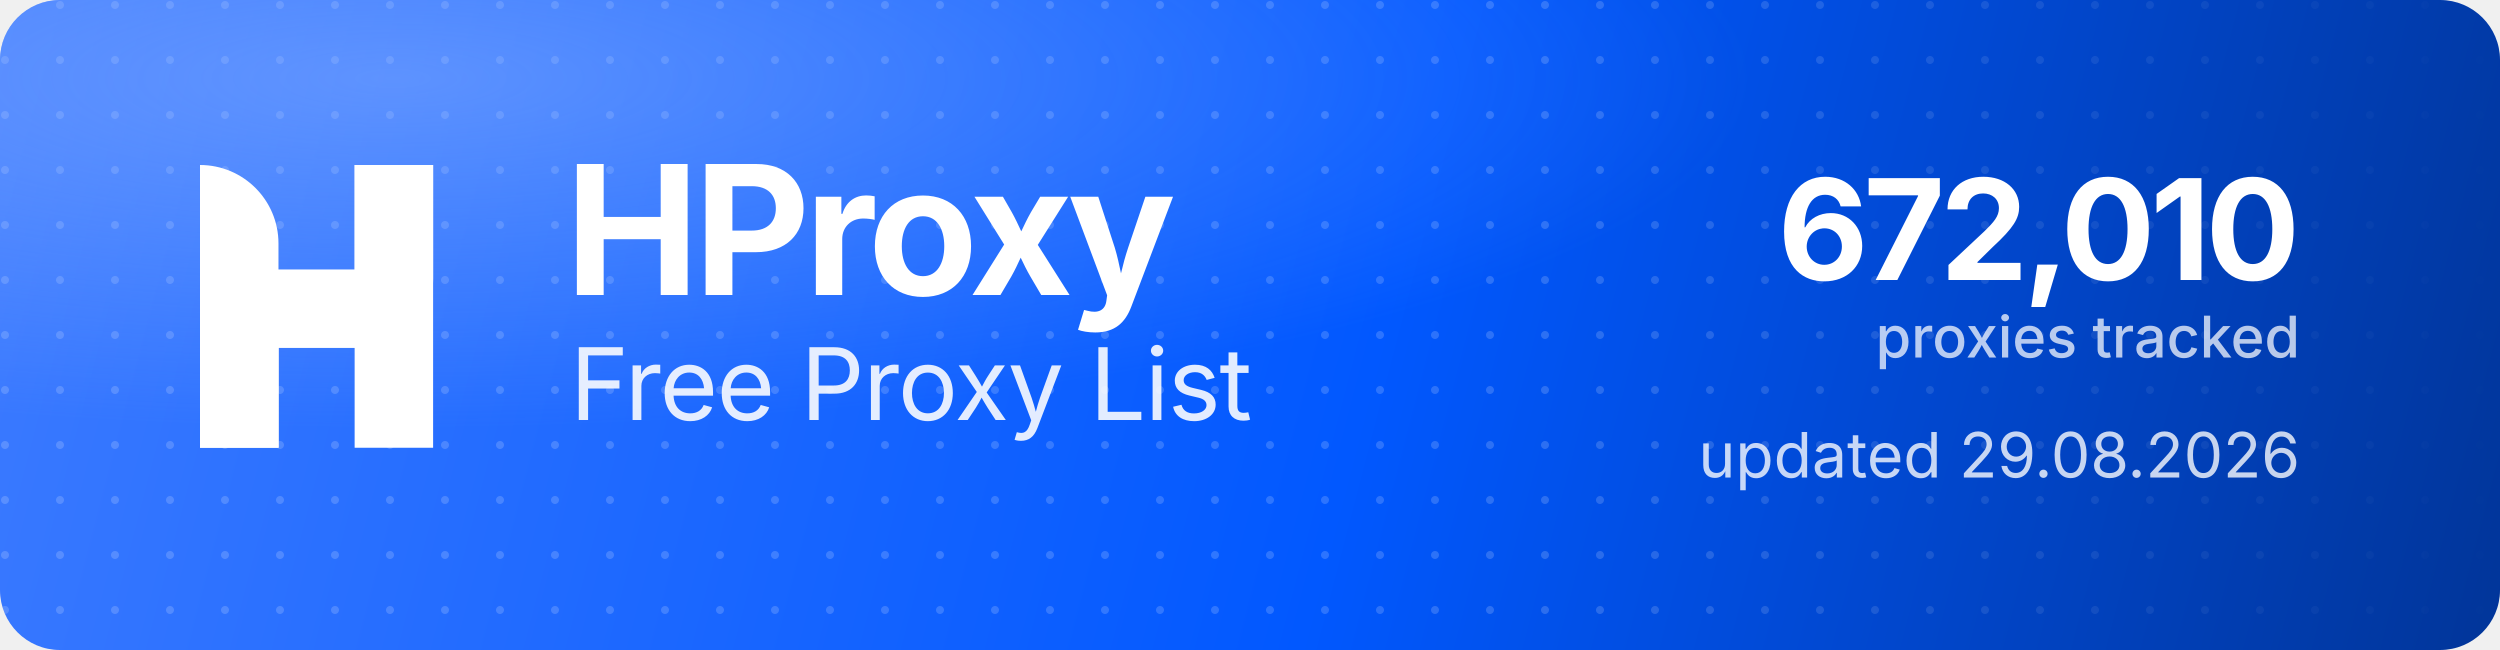
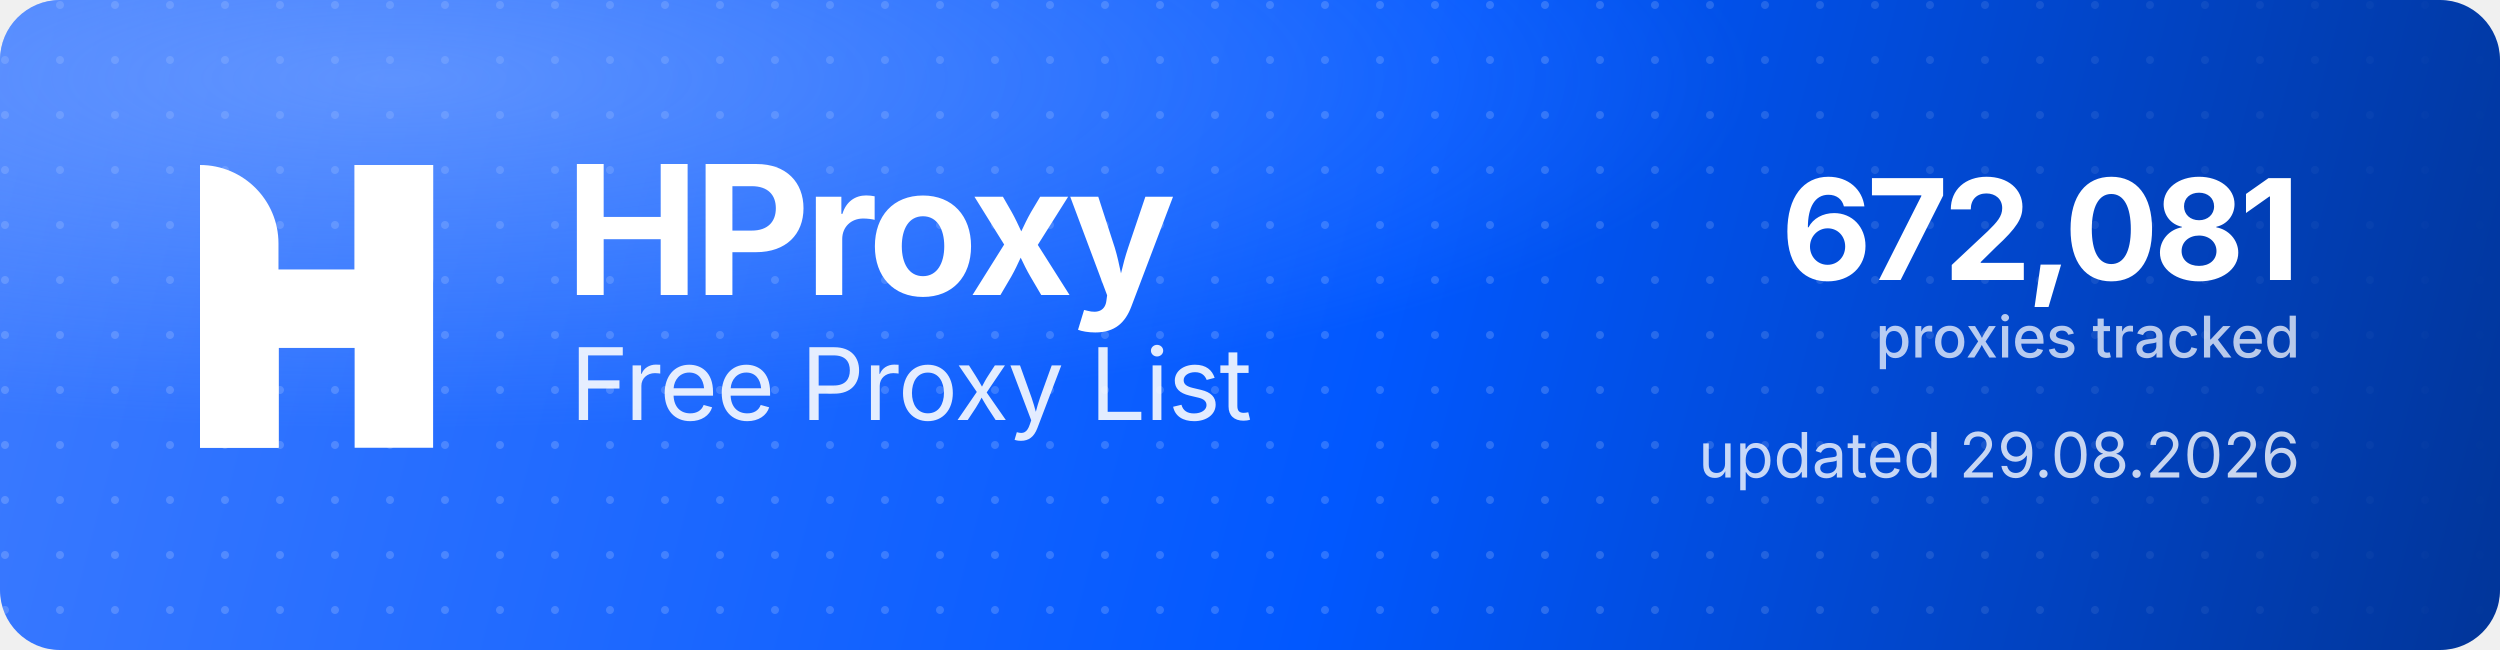
<svg xmlns="http://www.w3.org/2000/svg" width="1000" height="260" viewBox="0 0 1000 260" role="img" aria-label="HProxy Free Proxy List">
  <defs>
    <linearGradient id="hp-bg" x1="0" y1="0" x2="1000" y2="260" gradientUnits="userSpaceOnUse">
      <stop offset="0" stop-color="#3D7BFF" />
      <stop offset="0.55" stop-color="#0158FF" />
      <stop offset="1" stop-color="#013599" />
    </linearGradient>
    <radialGradient id="hp-glow" cx="0.16" cy="0.12" r="0.9">
      <stop offset="0" stop-color="#8FB4FF" stop-opacity="0.5" />
      <stop offset="0.6" stop-color="#8FB4FF" stop-opacity="0" />
    </radialGradient>
    <pattern id="hp-dots" width="22" height="22" patternUnits="userSpaceOnUse">
      <circle cx="2" cy="2" r="1.6" fill="#FFFFFF" fill-opacity="0.17" />
    </pattern>
    <linearGradient id="hp-dot-fade" x1="0" y1="0" x2="1000" y2="0" gradientUnits="userSpaceOnUse">
      <stop offset="0" stop-color="#FFFFFF" stop-opacity="1" />
      <stop offset="0.62" stop-color="#FFFFFF" stop-opacity="1" />
      <stop offset="1" stop-color="#FFFFFF" stop-opacity="0" />
    </linearGradient>
    <mask id="hp-dot-mask">
      <rect width="1000" height="260" fill="url(#hp-dot-fade)" />
    </mask>
  </defs>
  <rect width="1000" height="260" rx="24" fill="url(#hp-bg)" />
  <rect width="1000" height="260" rx="24" fill="url(#hp-dots)" mask="url(#hp-dot-mask)" />
  <rect width="1000" height="260" rx="24" fill="url(#hp-glow)" />
  <g transform="translate(80,66) scale(4.35)" fill="#FFFFFF">
    <path d="M0 0V0C3.985 0 7.216 3.231 7.216 7.216V26H0V0Z" />
    <rect x="14.219" width="7.216" height="26" />
    <path d="M7.235 26H0V15.971C0 12.455 2.851 9.604 6.367 9.604H14.22V0H21.437V10.453C21.437 13.97 18.586 16.82 15.069 16.82H7.235V26Z" />
  </g>
  <text x="226" y="118" font-family="'Geist','Inter','Segoe UI',system-ui,-apple-system,Helvetica,Arial,sans-serif" font-size="72" font-weight="700" letter-spacing="-2.3" fill="#FFFFFF">HProxy</text>
  <text x="228" y="168" font-family="'Geist','Inter','Segoe UI',system-ui,-apple-system,Helvetica,Arial,sans-serif" font-size="40" font-weight="400" letter-spacing="-0.5" fill="#FFFFFF" fill-opacity="0.88">Free Proxy List</text>
-   <text x="920" y="112" text-anchor="end" font-family="'Geist','Inter','Segoe UI',system-ui,-apple-system,Helvetica,Arial,sans-serif" font-size="56" font-weight="700" letter-spacing="-2" fill="#FFFFFF">672,010</text>
+   <text x="920" y="112" text-anchor="end" font-family="'Geist','Inter','Segoe UI',system-ui,-apple-system,Helvetica,Arial,sans-serif" font-size="56" font-weight="700" letter-spacing="-2" fill="#FFFFFF">672,081</text>
  <text x="920" y="143" text-anchor="end" font-family="'Geist','Inter','Segoe UI',system-ui,-apple-system,Helvetica,Arial,sans-serif" font-size="23" font-weight="500" fill="#FFFFFF" fill-opacity="0.72">proxies tracked</text>
  <text x="920" y="191" text-anchor="end" font-family="'Geist','Inter','Segoe UI',system-ui,-apple-system,Helvetica,Arial,sans-serif" font-size="25" font-weight="400" fill="#FFFFFF" fill-opacity="0.78">updated 29.08.2026</text>
</svg>
